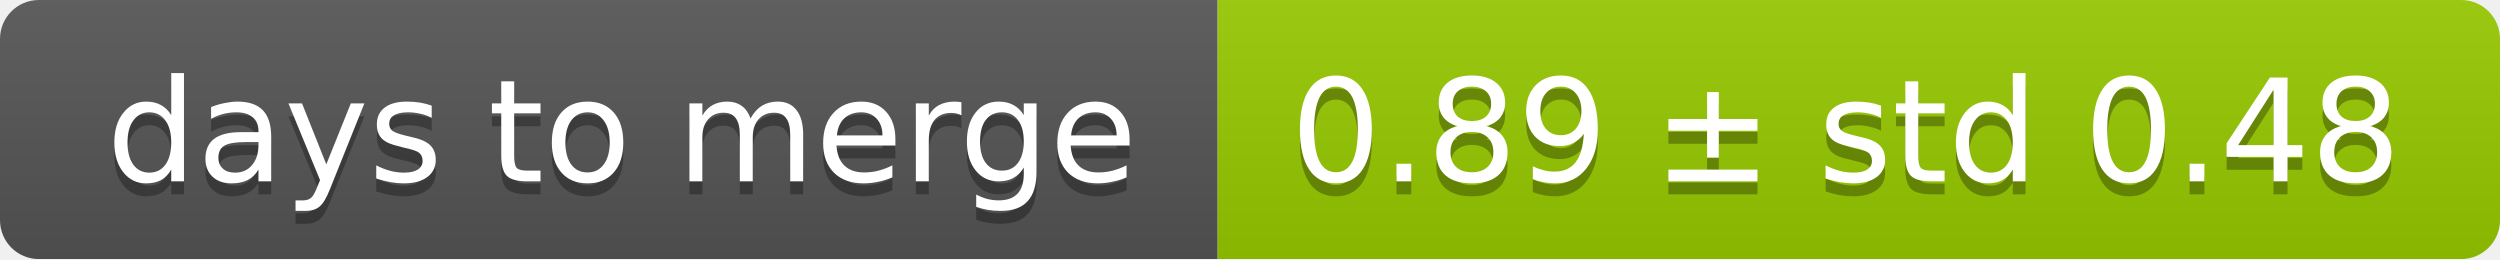
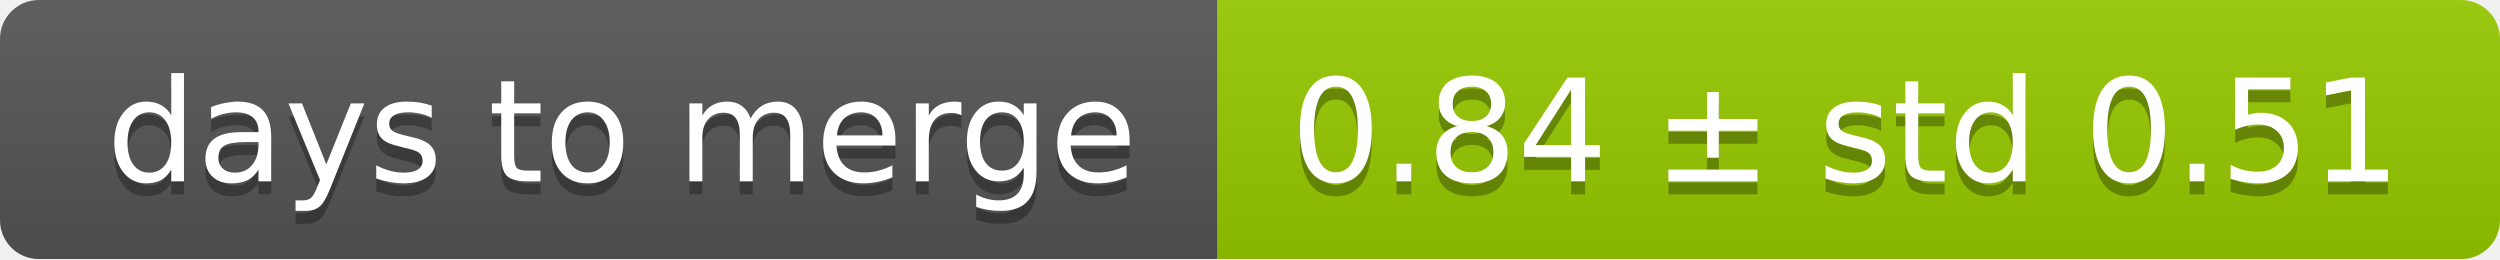
<svg xmlns="http://www.w3.org/2000/svg" width="193" height="20">
  <linearGradient id="smooth" x2="0" y2="100%">
    <stop offset="0" stop-color="#bbb" stop-opacity=".1" />
    <stop offset="1" stop-opacity=".1" />
  </linearGradient>
  <mask id="round">
    <rect width="193" height="20" rx="3" fill="#fff" />
  </mask>
  <g mask="url(#round)">
    <rect width="94" height="20" fill="#555" />
    <rect x="94" width="99" height="20" fill="#97ca00" />
    <rect width="193" height="20" fill="url(#smooth)" />
  </g>
  <g fill="#fff" text-anchor="middle" font-family="DejaVu Sans,Verdana,Geneva,sans-serif" font-size="11">
    <text x="48" y="15" fill="#010101" fill-opacity=".3">days to merge</text>
    <text x="48" y="14">days to merge</text>
-     <text x="142.5" y="15" fill="#010101" fill-opacity=".3">0.89 ± std 0.48</text>
-     <text x="142.5" y="14">0.89 ± std 0.48</text>
+     <text x="142.5" y="15" fill="#010101" fill-opacity=".3">0.84 ± std 0.51</text>
+     <text x="142.5" y="14">0.84 ± std 0.51</text>
  </g>
</svg>
